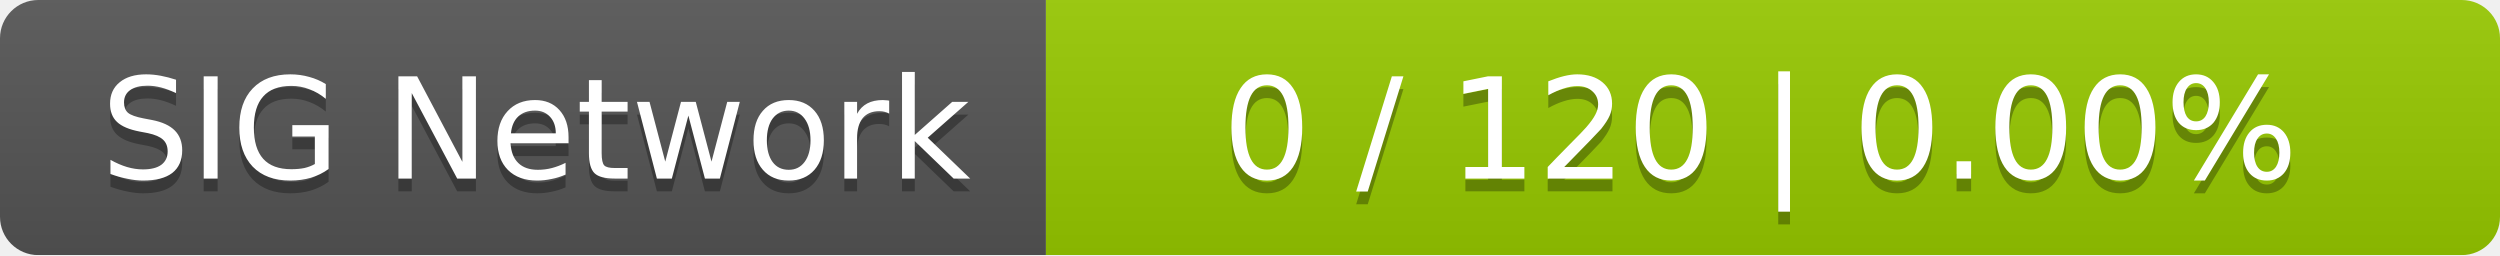
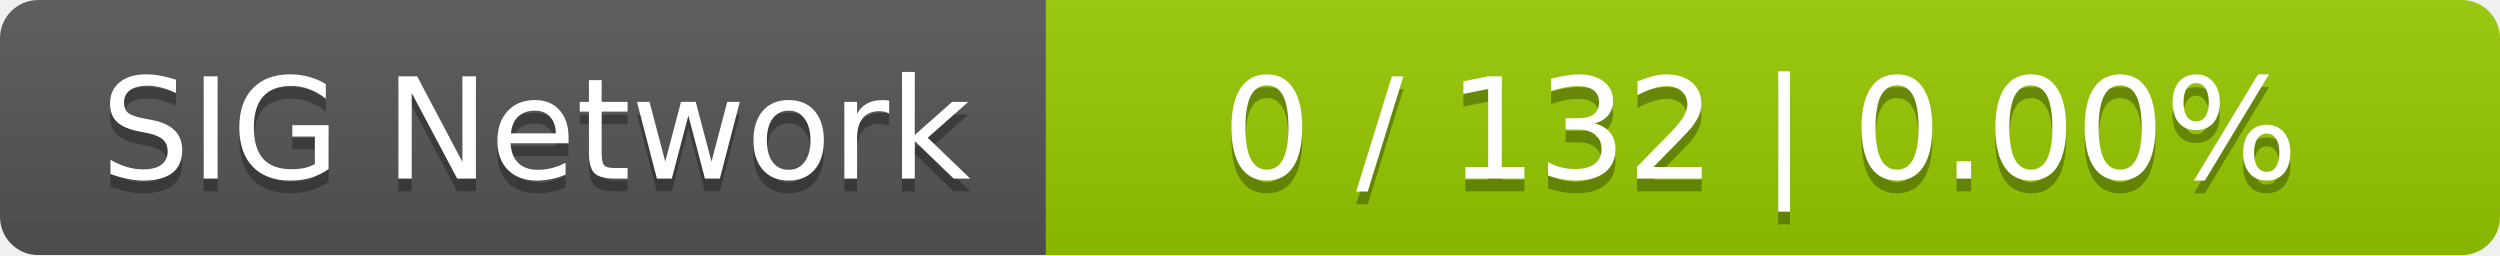
<svg xmlns="http://www.w3.org/2000/svg" width="196" height="20">
  <linearGradient id="smooth" x2="0" y2="100%">
    <stop offset="0" stop-color="#bbb" stop-opacity=".1" />
    <stop offset="1" stop-opacity=".1" />
  </linearGradient>
  <mask id="round">
    <rect width="196" height="20" rx="3" fill="#fff" />
  </mask>
  <g mask="url(#round)">
    <rect width="82" height="20" fill="#555" />
    <rect x="82" width="114" height="20" fill="#97ca00" />
    <rect width="196" height="20" fill="url(#smooth)" />
  </g>
  <g fill="#fff" text-anchor="middle" font-family="DejaVu Sans,Verdana,Geneva,sans-serif" font-size="11">
    <text x="42" y="15" fill="#010101" fill-opacity=".3">SIG Network</text>
    <text x="42" y="14">SIG Network</text>
-     <text x="138" y="15" fill="#010101" fill-opacity=".3">0 / 120    |    0.00%</text>
-     <text x="138" y="14">0 / 120    |    0.00%</text>
+     <text x="138" y="15" fill="#010101" fill-opacity=".3">0 / 132    |    0.00%</text>
+     <text x="138" y="14">0 / 132    |    0.00%</text>
  </g>
</svg>
